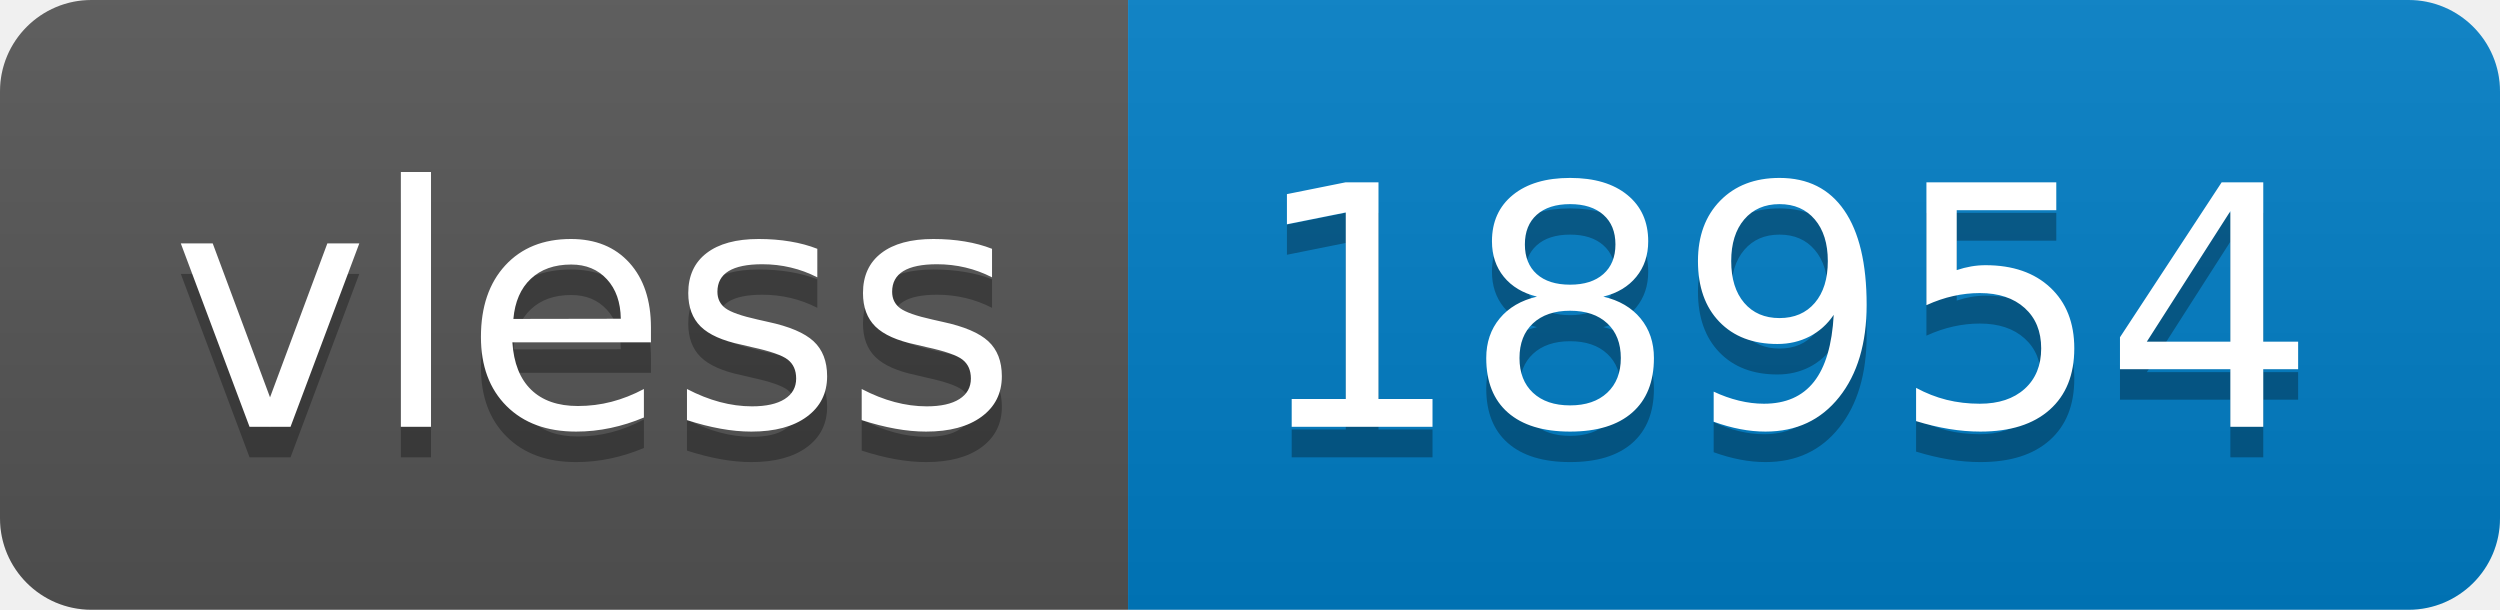
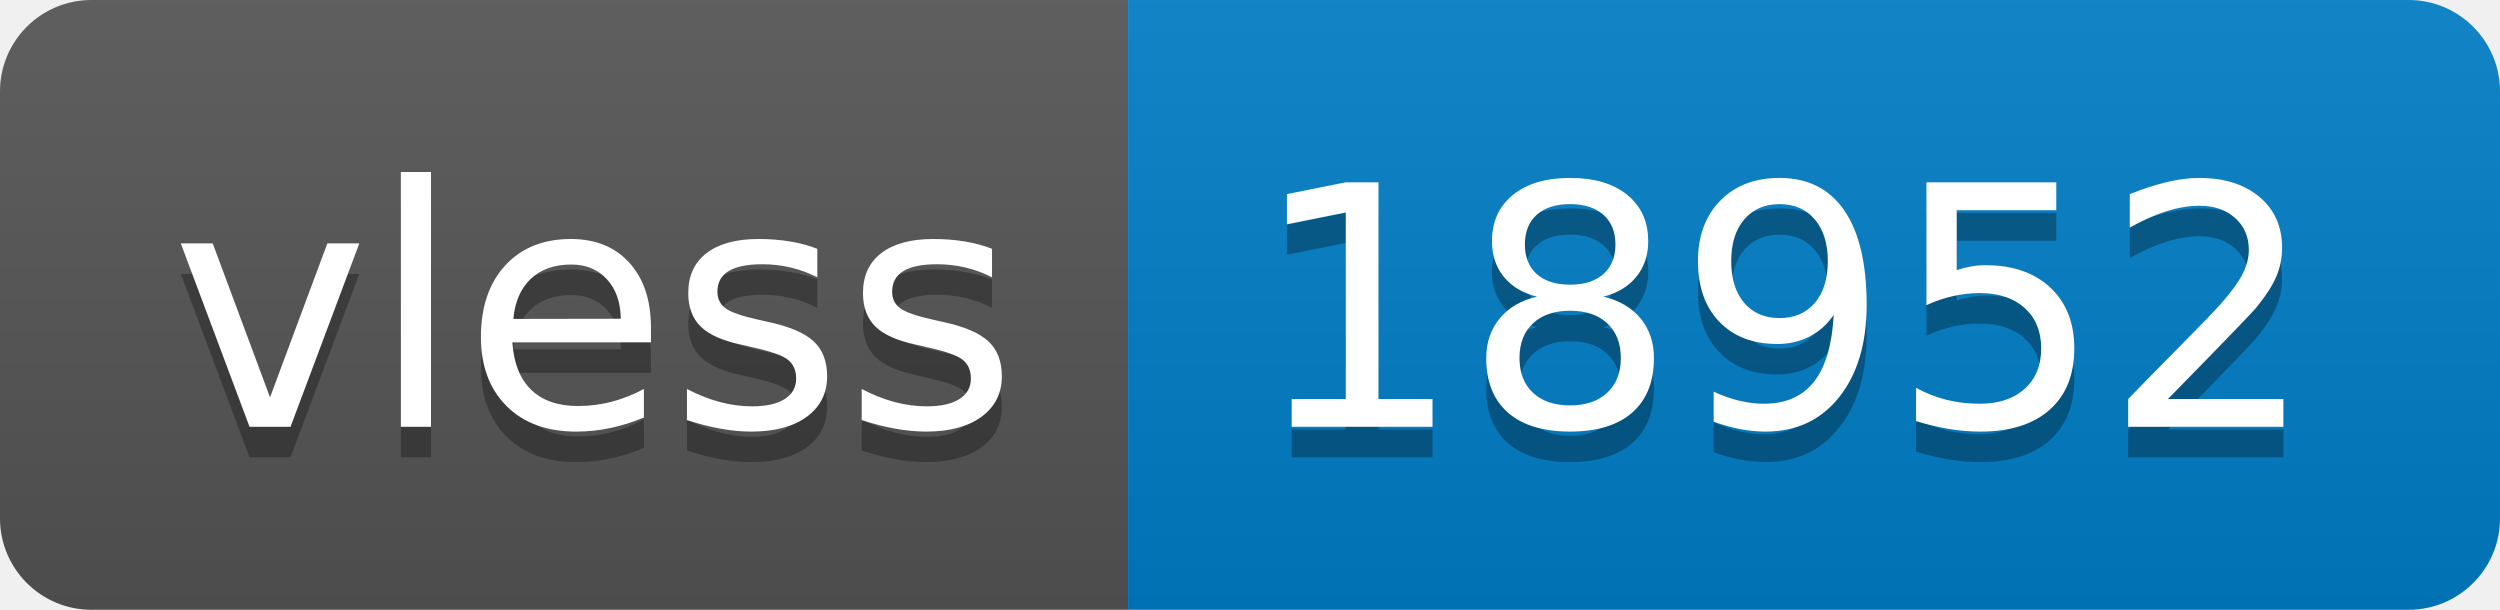
- <svg xmlns="http://www.w3.org/2000/svg" width="82" height="20" role="img" aria-label="vless: 18954">
+ <svg xmlns="http://www.w3.org/2000/svg" width="82" height="20" role="img" aria-label="vless: 18952">
  <linearGradient id="s" x2="0" y2="100%">
    <stop offset="0" stop-color="#bbb" stop-opacity=".1" />
    <stop offset="1" stop-opacity=".1" />
  </linearGradient>
  <clipPath id="r">
    <rect width="82" height="20" rx="3" fill="#fff" />
  </clipPath>
  <g clip-path="url(#r)">
    <rect width="37" height="20" fill="#555" />
    <rect x="37" width="45" height="20" fill="#007ec6" />
    <rect width="82" height="20" fill="url(#s)" />
  </g>
  <g fill="#fff" text-anchor="middle" font-family="Verdana,Geneva,DejaVu Sans,sans-serif" text-rendering="geometricPrecision" font-size="110">
    <text aria-hidden="true" x="195" y="150" fill="#010101" fill-opacity=".3" transform="scale(.1)" textLength="270">vless</text>
    <text x="195" y="140" transform="scale(.1)" fill="#fff" textLength="270">vless</text>
-     <text aria-hidden="true" x="585" y="150" fill="#010101" fill-opacity=".3" transform="scale(.1)" textLength="350">18954</text>
-     <text x="585" y="140" transform="scale(.1)" fill="#fff" textLength="350">18954</text>
+     <text aria-hidden="true" x="585" y="150" fill="#010101" fill-opacity=".3" transform="scale(.1)" textLength="350">18952</text>
+     <text x="585" y="140" transform="scale(.1)" fill="#fff" textLength="350">18952</text>
  </g>
</svg>
